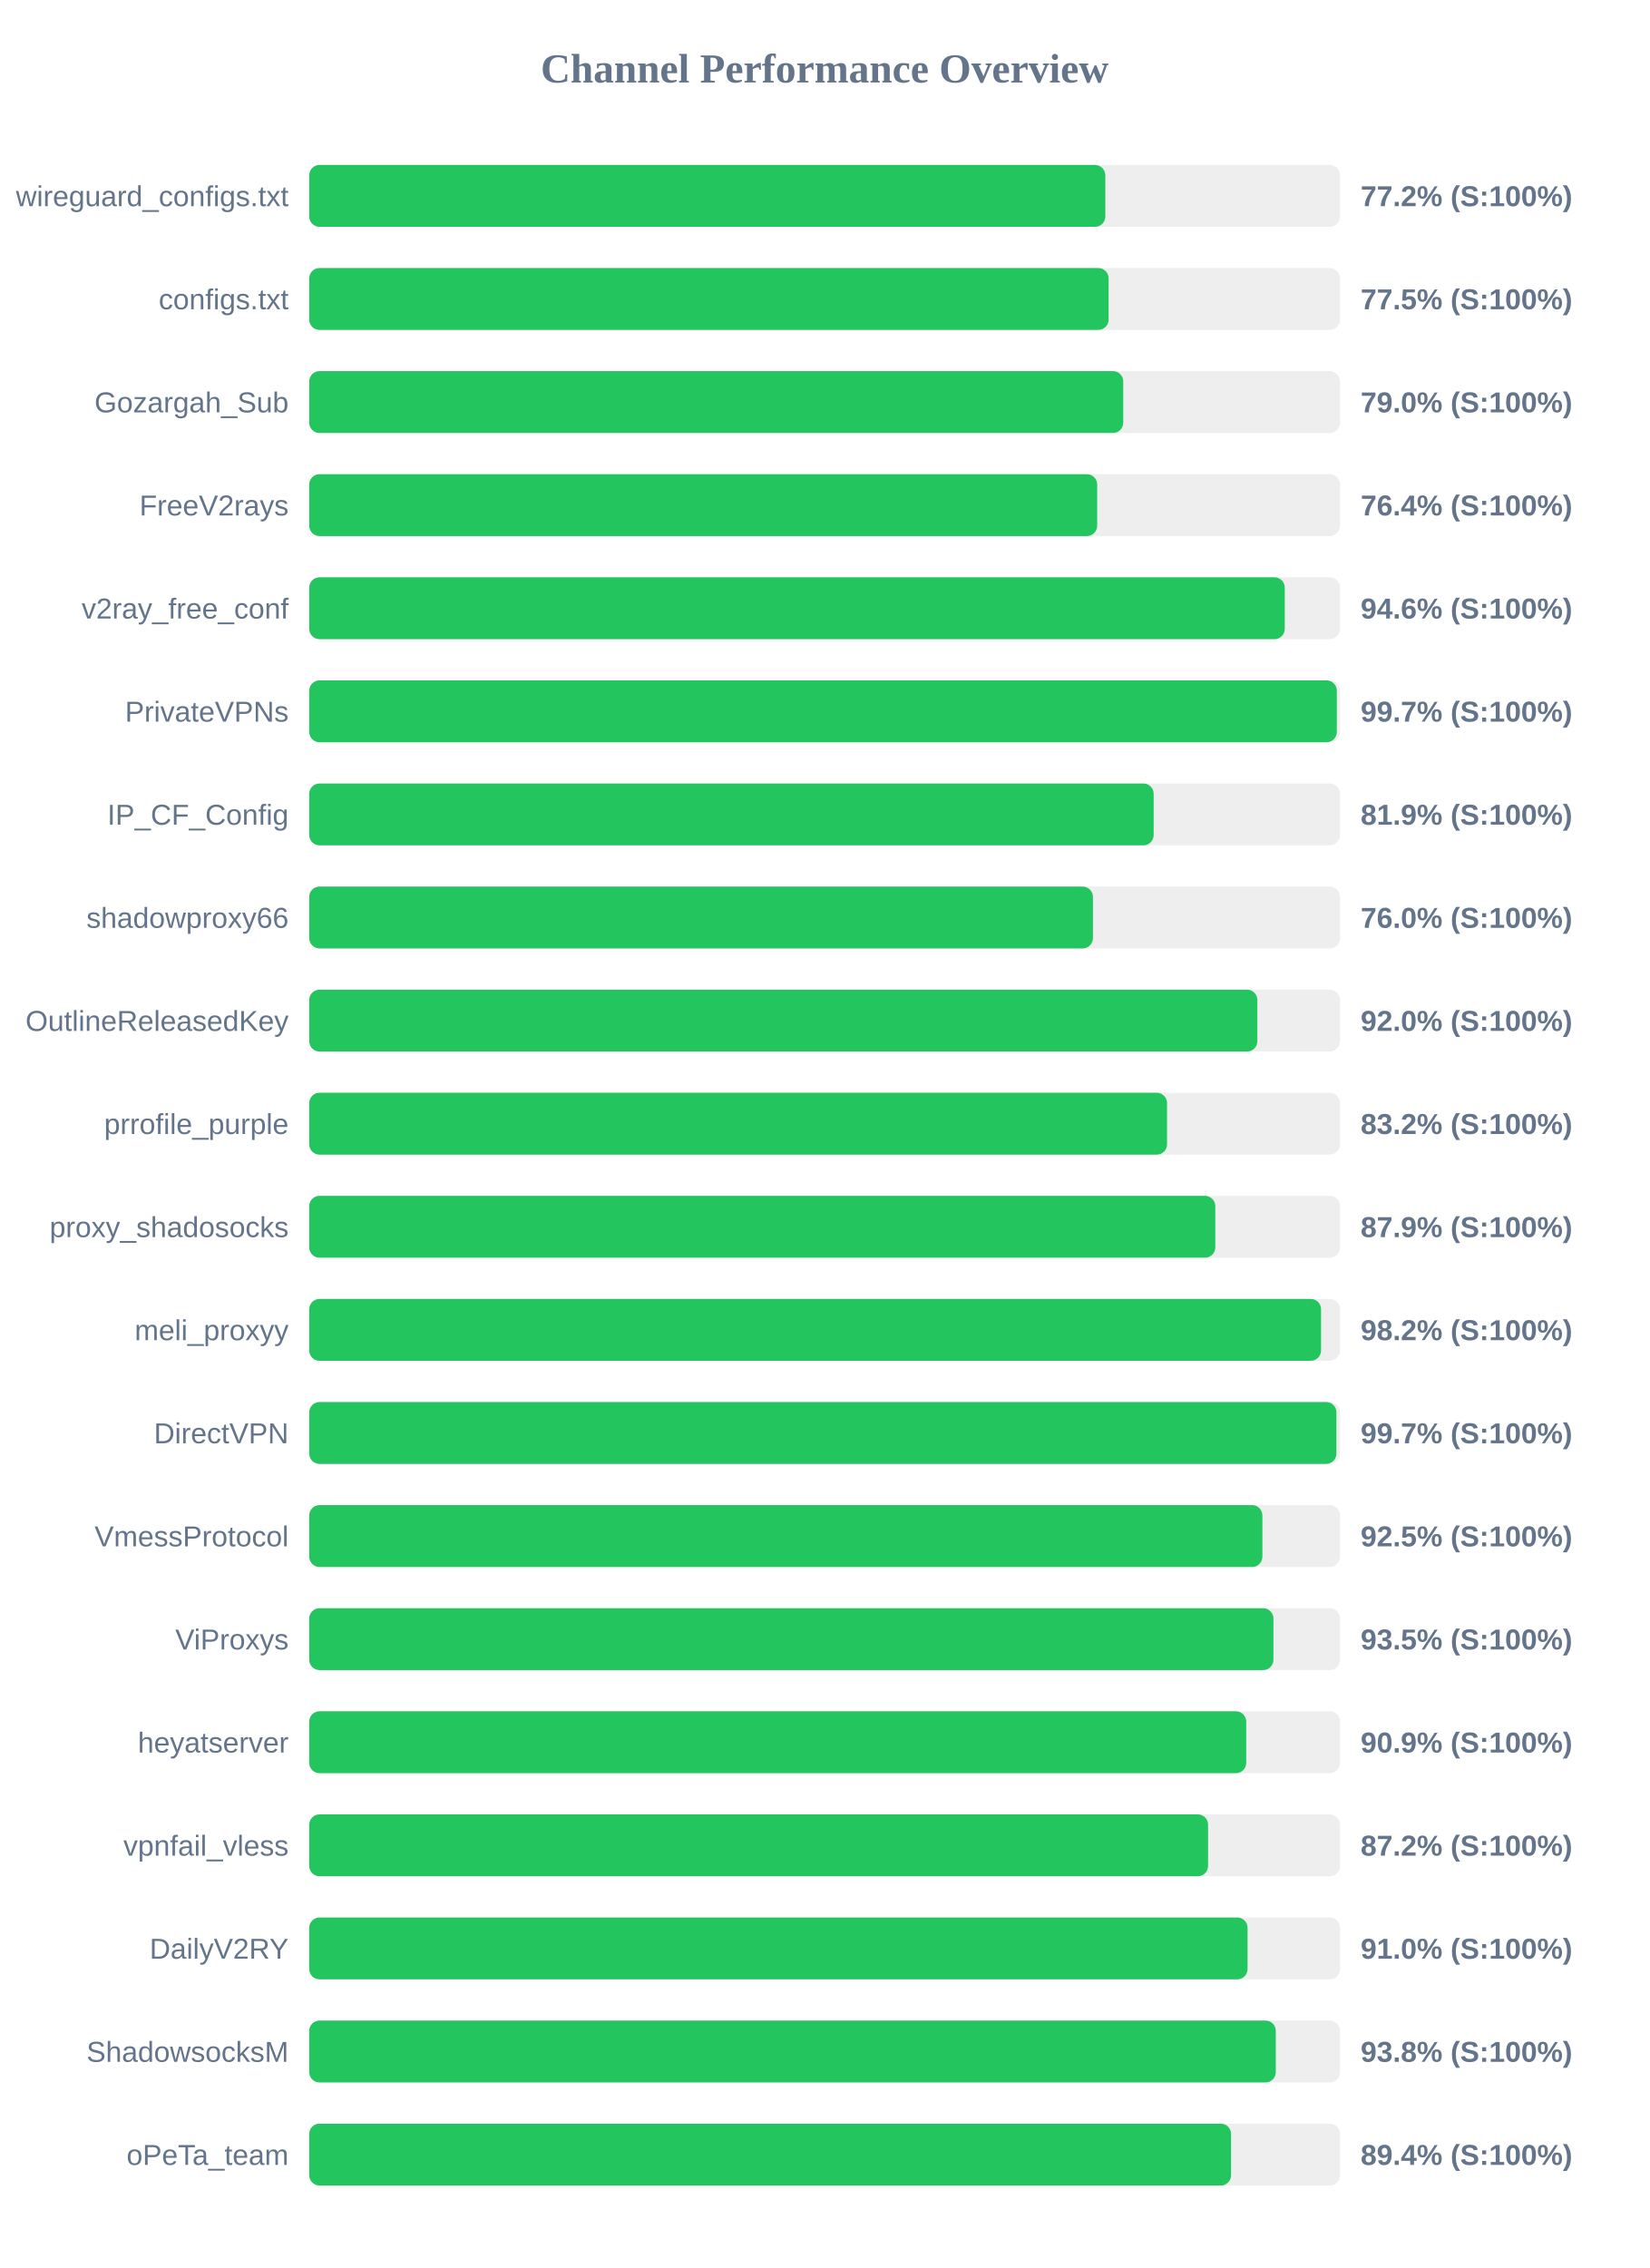
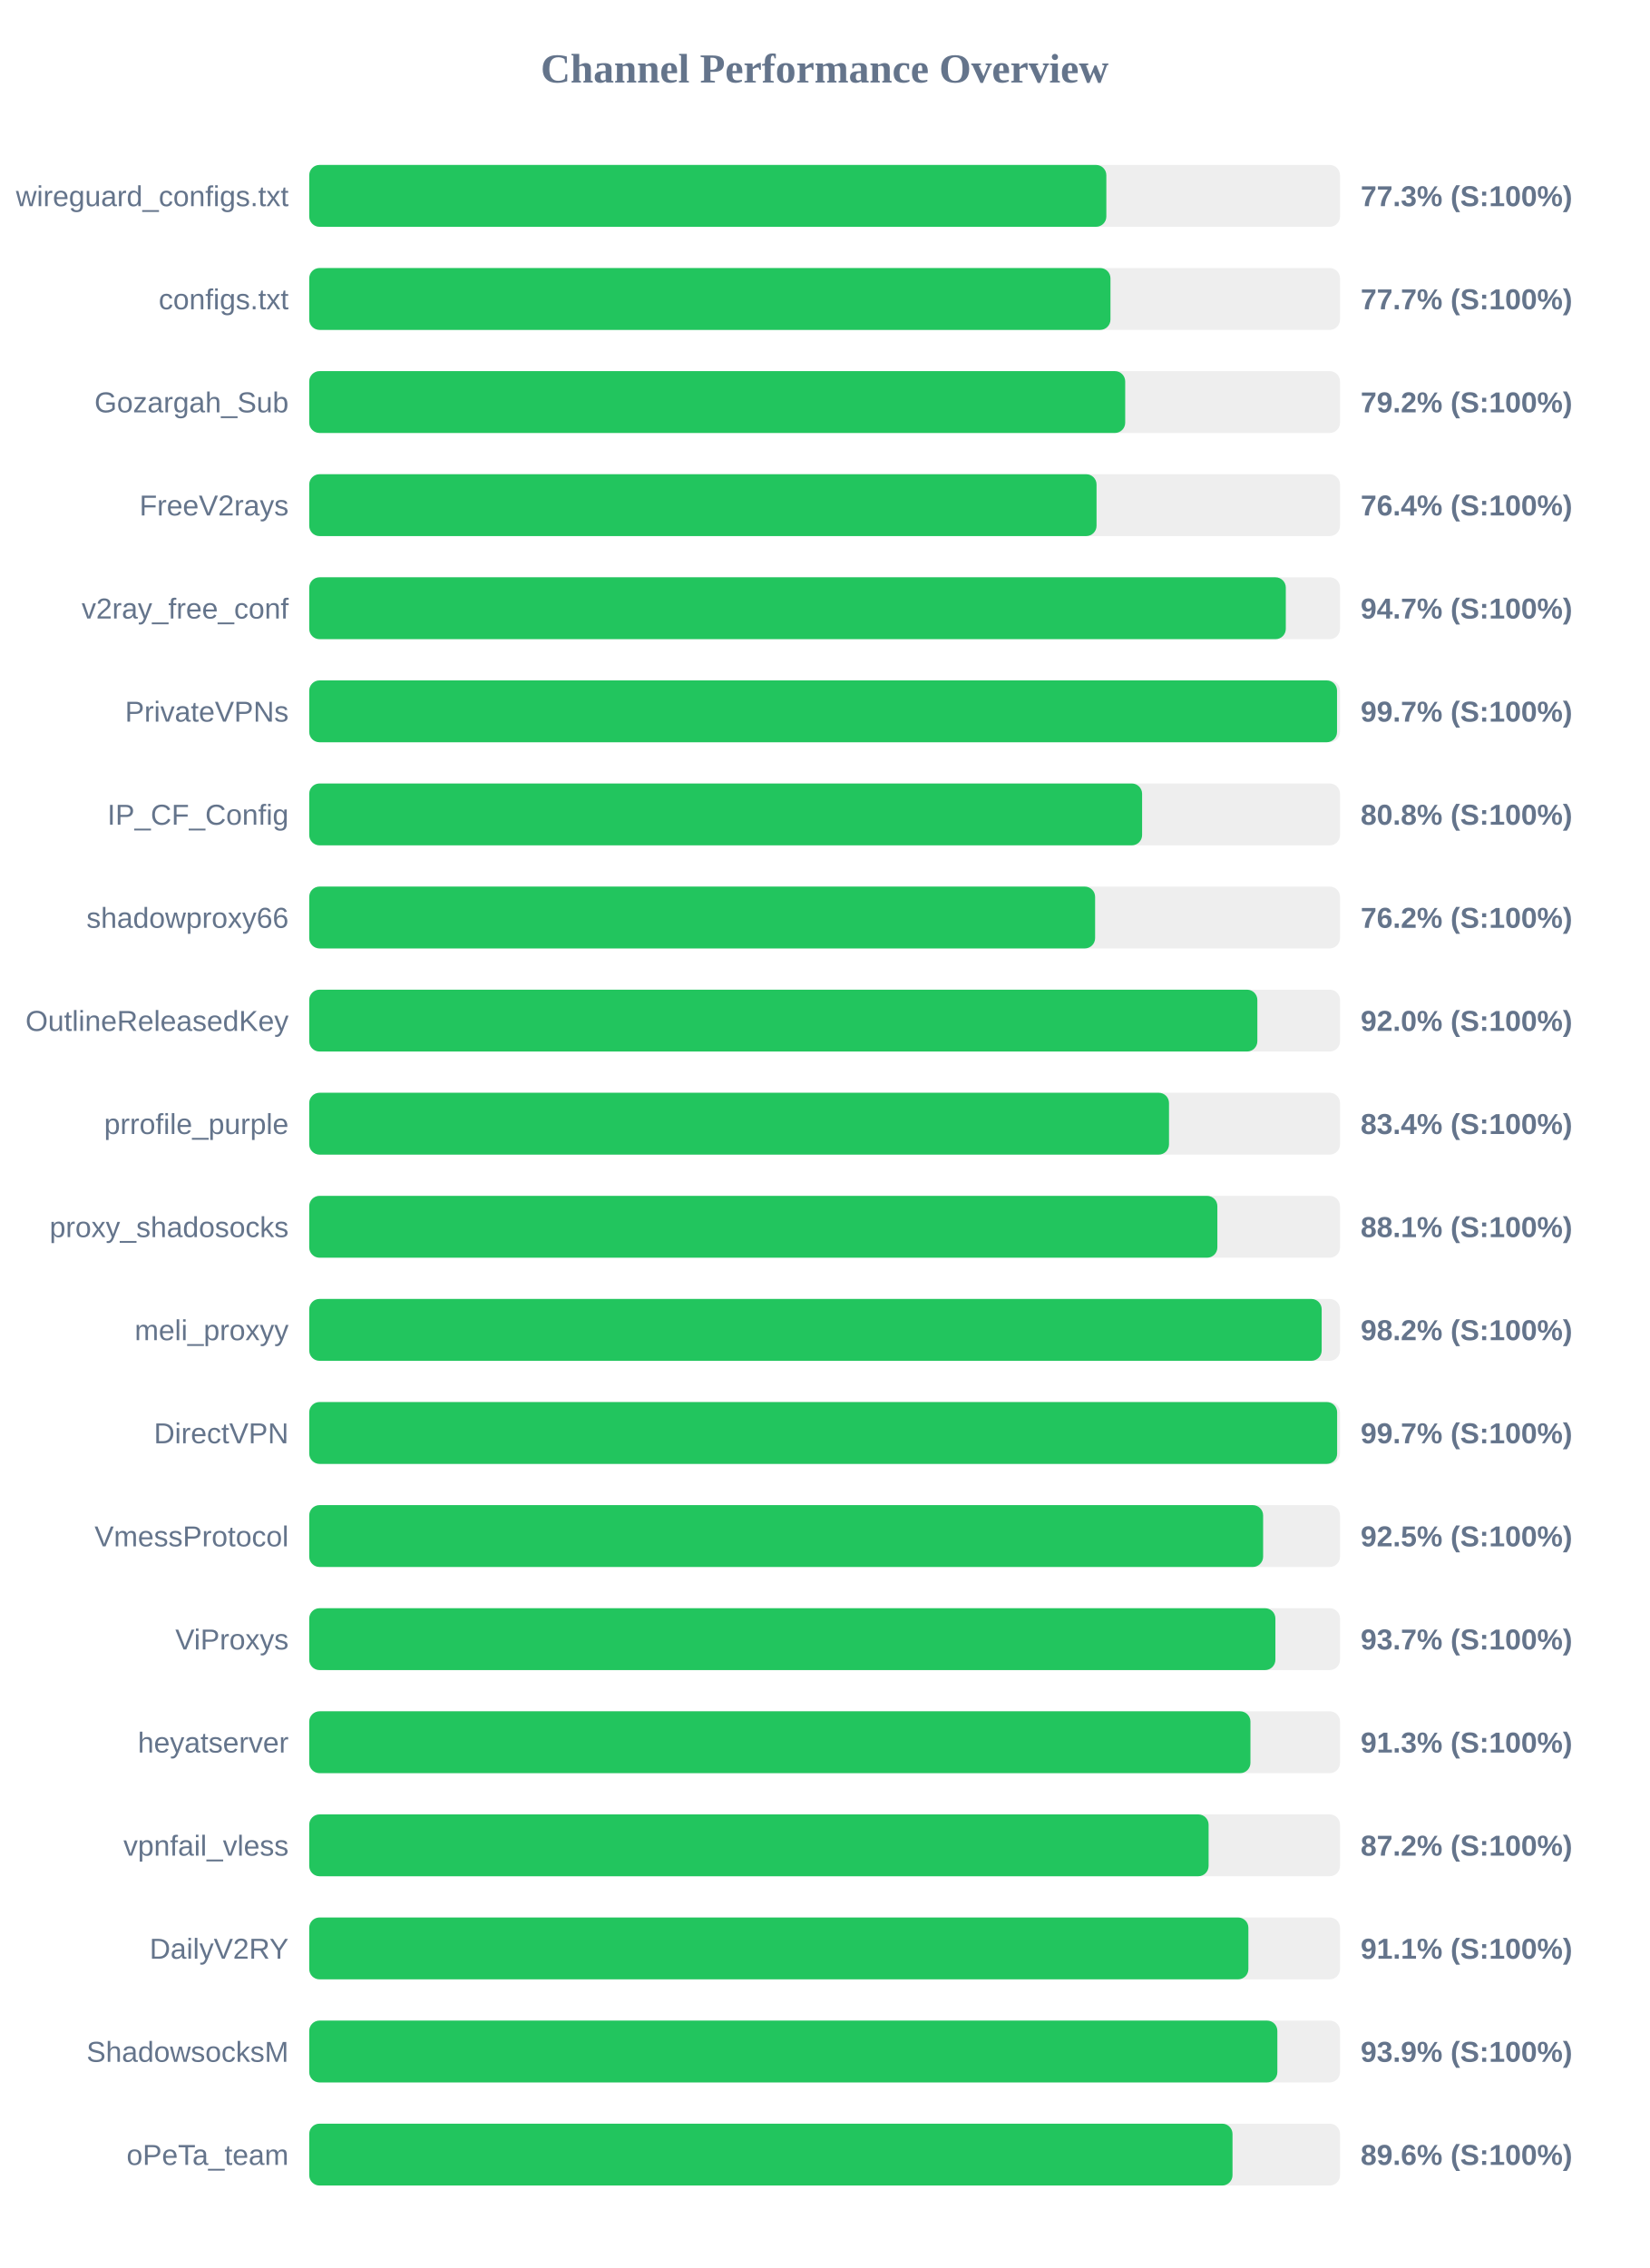
<svg xmlns="http://www.w3.org/2000/svg" width="800" height="1100" version="1.1">
  <style>
        .row { font: 14px Arial; fill: #64748b; }
        .score { font: bold 14px Arial; fill: #64748b; }
    </style>
  <text x="400" y="40" text-anchor="middle" font-size="20px" font-weight="bold" fill="#64748b">Channel Performance Overview</text>
  <rect x="150" y="80" width="500" height="30" fill="#eee" rx="5" />
-   <rect x="150" y="80" width="386.15" height="30" fill="#22c55e" rx="5" />
+   <rect x="150" y="80" width="386.65" height="30" fill="#22c55e" rx="5" />
  <text x="140" y="100" text-anchor="end" class="row">wireguard_configs.txt</text>
-   <text x="660" y="100" text-anchor="start" class="score">77.2% (S:100%)</text>
+   <text x="660" y="100" text-anchor="start" class="score">77.3% (S:100%)</text>
  <rect x="150" y="130" width="500" height="30" fill="#eee" rx="5" />
-   <rect x="150" y="130" width="387.75" height="30" fill="#22c55e" rx="5" />
+   <rect x="150" y="130" width="388.65" height="30" fill="#22c55e" rx="5" />
  <text x="140" y="150" text-anchor="end" class="row">configs.txt</text>
-   <text x="660" y="150" text-anchor="start" class="score">77.5% (S:100%)</text>
+   <text x="660" y="150" text-anchor="start" class="score">77.7% (S:100%)</text>
  <rect x="150" y="180" width="500" height="30" fill="#eee" rx="5" />
-   <rect x="150" y="180" width="394.85" height="30" fill="#22c55e" rx="5" />
+   <rect x="150" y="180" width="395.8" height="30" fill="#22c55e" rx="5" />
  <text x="140" y="200" text-anchor="end" class="row">Gozargah_Sub</text>
-   <text x="660" y="200" text-anchor="start" class="score">79.0% (S:100%)</text>
+   <text x="660" y="200" text-anchor="start" class="score">79.2% (S:100%)</text>
  <rect x="150" y="230" width="500" height="30" fill="#eee" rx="5" />
-   <rect x="150" y="230" width="382.2" height="30" fill="#22c55e" rx="5" />
+   <rect x="150" y="230" width="381.9" height="30" fill="#22c55e" rx="5" />
  <text x="140" y="250" text-anchor="end" class="row">FreeV2rays</text>
  <text x="660" y="250" text-anchor="start" class="score">76.4% (S:100%)</text>
  <rect x="150" y="280" width="500" height="30" fill="#eee" rx="5" />
-   <rect x="150" y="280" width="473.2" height="30" fill="#22c55e" rx="5" />
+   <rect x="150" y="280" width="473.7" height="30" fill="#22c55e" rx="5" />
  <text x="140" y="300" text-anchor="end" class="row">v2ray_free_conf</text>
-   <text x="660" y="300" text-anchor="start" class="score">94.6% (S:100%)</text>
+   <text x="660" y="300" text-anchor="start" class="score">94.7% (S:100%)</text>
  <rect x="150" y="330" width="500" height="30" fill="#eee" rx="5" />
-   <rect x="150" y="330" width="498.45" height="30" fill="#22c55e" rx="5" />
+   <rect x="150" y="330" width="498.55" height="30" fill="#22c55e" rx="5" />
  <text x="140" y="350" text-anchor="end" class="row">PrivateVPNs</text>
  <text x="660" y="350" text-anchor="start" class="score">99.7% (S:100%)</text>
  <rect x="150" y="380" width="500" height="30" fill="#eee" rx="5" />
-   <rect x="150" y="380" width="409.6" height="30" fill="#22c55e" rx="5" />
+   <rect x="150" y="380" width="404.0" height="30" fill="#22c55e" rx="5" />
  <text x="140" y="400" text-anchor="end" class="row">IP_CF_Config</text>
-   <text x="660" y="400" text-anchor="start" class="score">81.9% (S:100%)</text>
+   <text x="660" y="400" text-anchor="start" class="score">80.8% (S:100%)</text>
  <rect x="150" y="430" width="500" height="30" fill="#eee" rx="5" />
-   <rect x="150" y="430" width="380.15" height="30" fill="#22c55e" rx="5" />
+   <rect x="150" y="430" width="381.2" height="30" fill="#22c55e" rx="5" />
  <text x="140" y="450" text-anchor="end" class="row">shadowproxy66</text>
-   <text x="660" y="450" text-anchor="start" class="score">76.0% (S:100%)</text>
+   <text x="660" y="450" text-anchor="start" class="score">76.2% (S:100%)</text>
  <rect x="150" y="480" width="500" height="30" fill="#eee" rx="5" />
  <rect x="150" y="480" width="459.9" height="30" fill="#22c55e" rx="5" />
  <text x="140" y="500" text-anchor="end" class="row">OutlineReleasedKey</text>
  <text x="660" y="500" text-anchor="start" class="score">92.0% (S:100%)</text>
  <rect x="150" y="530" width="500" height="30" fill="#eee" rx="5" />
-   <rect x="150" y="530" width="416.1" height="30" fill="#22c55e" rx="5" />
+   <rect x="150" y="530" width="417.05" height="30" fill="#22c55e" rx="5" />
  <text x="140" y="550" text-anchor="end" class="row">prrofile_purple</text>
-   <text x="660" y="550" text-anchor="start" class="score">83.2% (S:100%)</text>
+   <text x="660" y="550" text-anchor="start" class="score">83.4% (S:100%)</text>
  <rect x="150" y="580" width="500" height="30" fill="#eee" rx="5" />
-   <rect x="150" y="580" width="439.5" height="30" fill="#22c55e" rx="5" />
+   <rect x="150" y="580" width="440.5" height="30" fill="#22c55e" rx="5" />
  <text x="140" y="600" text-anchor="end" class="row">proxy_shadosocks</text>
-   <text x="660" y="600" text-anchor="start" class="score">87.9% (S:100%)</text>
+   <text x="660" y="600" text-anchor="start" class="score">88.1% (S:100%)</text>
  <rect x="150" y="630" width="500" height="30" fill="#eee" rx="5" />
-   <rect x="150" y="630" width="490.8" height="30" fill="#22c55e" rx="5" />
+   <rect x="150" y="630" width="491.1" height="30" fill="#22c55e" rx="5" />
  <text x="140" y="650" text-anchor="end" class="row">meli_proxyy</text>
  <text x="660" y="650" text-anchor="start" class="score">98.2% (S:100%)</text>
  <rect x="150" y="680" width="500" height="30" fill="#eee" rx="5" />
-   <rect x="150" y="680" width="498.25" height="30" fill="#22c55e" rx="5" />
+   <rect x="150" y="680" width="498.6" height="30" fill="#22c55e" rx="5" />
  <text x="140" y="700" text-anchor="end" class="row">DirectVPN</text>
  <text x="660" y="700" text-anchor="start" class="score">99.7% (S:100%)</text>
  <rect x="150" y="730" width="500" height="30" fill="#eee" rx="5" />
-   <rect x="150" y="730" width="462.35" height="30" fill="#22c55e" rx="5" />
+   <rect x="150" y="730" width="462.7" height="30" fill="#22c55e" rx="5" />
  <text x="140" y="750" text-anchor="end" class="row">VmessProtocol</text>
  <text x="660" y="750" text-anchor="start" class="score">92.5% (S:100%)</text>
  <rect x="150" y="780" width="500" height="30" fill="#eee" rx="5" />
-   <rect x="150" y="780" width="467.7" height="30" fill="#22c55e" rx="5" />
+   <rect x="150" y="780" width="468.65" height="30" fill="#22c55e" rx="5" />
  <text x="140" y="800" text-anchor="end" class="row">ViProxys</text>
-   <text x="660" y="800" text-anchor="start" class="score">93.5% (S:100%)</text>
+   <text x="660" y="800" text-anchor="start" class="score">93.7% (S:100%)</text>
  <rect x="150" y="830" width="500" height="30" fill="#eee" rx="5" />
-   <rect x="150" y="830" width="454.5" height="30" fill="#22c55e" rx="5" />
+   <rect x="150" y="830" width="456.55" height="30" fill="#22c55e" rx="5" />
  <text x="140" y="850" text-anchor="end" class="row">heyatserver</text>
-   <text x="660" y="850" text-anchor="start" class="score">90.9% (S:100%)</text>
+   <text x="660" y="850" text-anchor="start" class="score">91.3% (S:100%)</text>
  <rect x="150" y="880" width="500" height="30" fill="#eee" rx="5" />
-   <rect x="150" y="880" width="436.0" height="30" fill="#22c55e" rx="5" />
+   <rect x="150" y="880" width="436.25" height="30" fill="#22c55e" rx="5" />
  <text x="140" y="900" text-anchor="end" class="row">vpnfail_vless</text>
  <text x="660" y="900" text-anchor="start" class="score">87.2% (S:100%)</text>
  <rect x="150" y="930" width="500" height="30" fill="#eee" rx="5" />
-   <rect x="150" y="930" width="455.15" height="30" fill="#22c55e" rx="5" />
+   <rect x="150" y="930" width="455.55" height="30" fill="#22c55e" rx="5" />
  <text x="140" y="950" text-anchor="end" class="row">DailyV2RY</text>
-   <text x="660" y="950" text-anchor="start" class="score">91.0% (S:100%)</text>
+   <text x="660" y="950" text-anchor="start" class="score">91.1% (S:100%)</text>
  <rect x="150" y="980" width="500" height="30" fill="#eee" rx="5" />
-   <rect x="150" y="980" width="468.85" height="30" fill="#22c55e" rx="5" />
+   <rect x="150" y="980" width="469.6" height="30" fill="#22c55e" rx="5" />
  <text x="140" y="1000" text-anchor="end" class="row">ShadowsocksM</text>
-   <text x="660" y="1000" text-anchor="start" class="score">93.8% (S:100%)</text>
+   <text x="660" y="1000" text-anchor="start" class="score">93.9% (S:100%)</text>
  <rect x="150" y="1030" width="500" height="30" fill="#eee" rx="5" />
-   <rect x="150" y="1030" width="447.15" height="30" fill="#22c55e" rx="5" />
+   <rect x="150" y="1030" width="447.85" height="30" fill="#22c55e" rx="5" />
  <text x="140" y="1050" text-anchor="end" class="row">oPeTa_team</text>
-   <text x="660" y="1050" text-anchor="start" class="score">89.4% (S:100%)</text>
+   <text x="660" y="1050" text-anchor="start" class="score">89.6% (S:100%)</text>
</svg>
